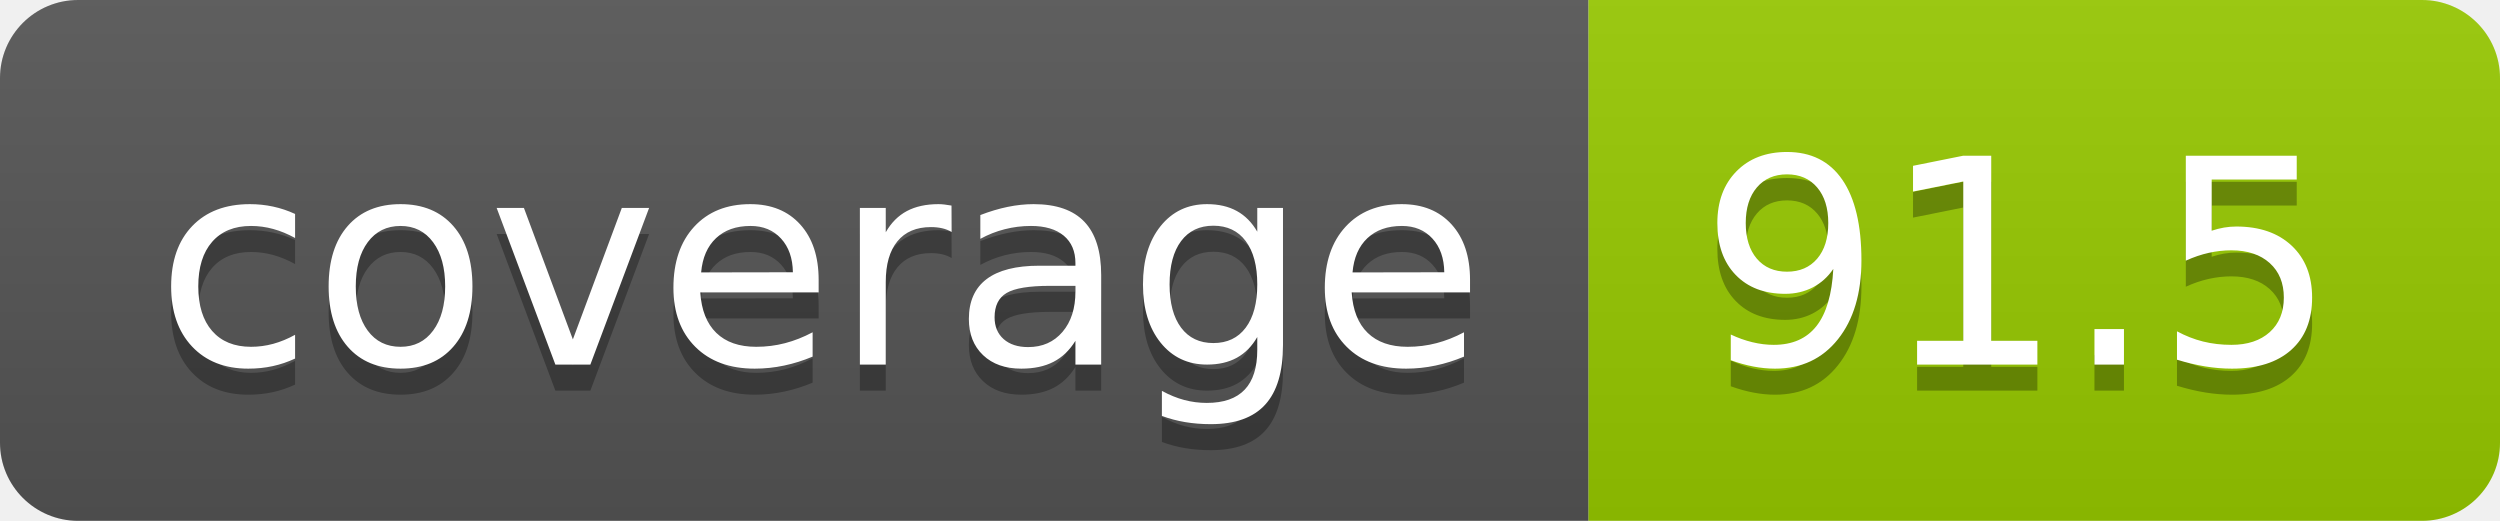
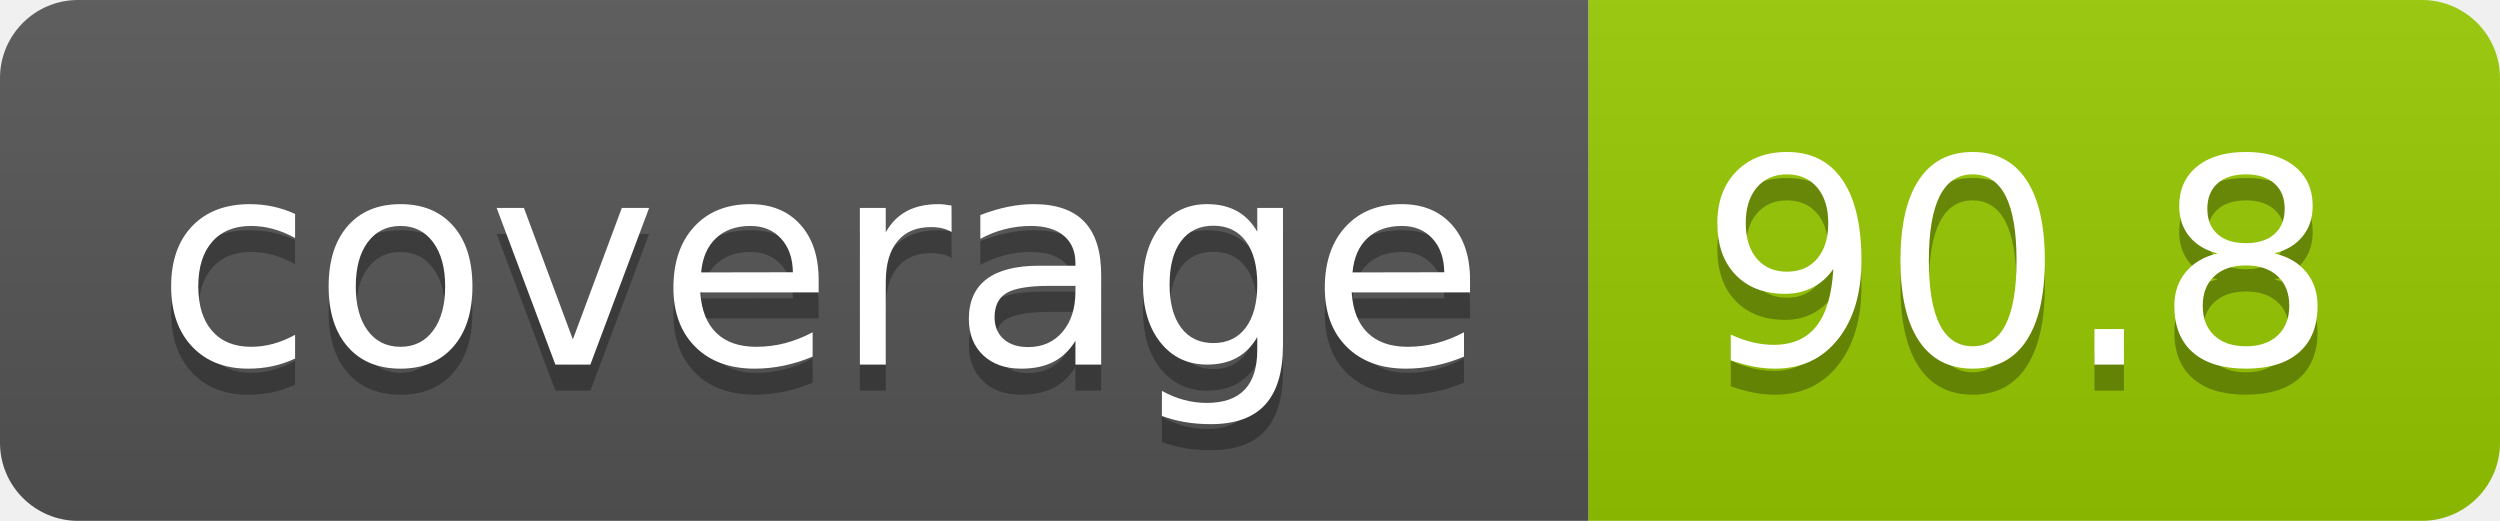
- <svg xmlns="http://www.w3.org/2000/svg" width="96" height="20" role="img" aria-label="coverage: 91.5">
+ <svg xmlns="http://www.w3.org/2000/svg" width="96" height="20" role="img" aria-label="coverage: 90.8">
  <linearGradient id="s" x2="0" y2="100%">
    <stop offset="0" stop-color="#bbb" stop-opacity=".1" />
    <stop offset="1" stop-opacity=".1" />
  </linearGradient>
  <clipPath id="r">
    <rect width="96" height="20" rx="3" fill="#fff" />
  </clipPath>
  <g clip-path="url(#r)">
    <rect width="61" height="20" fill="#555" />
    <rect x="61" width="35" height="20" fill="#97ca00" />
    <rect width="96" height="20" fill="url(#s)" />
  </g>
  <g fill="#fff" text-anchor="middle" font-family="Verdana,Geneva,DejaVu Sans,sans-serif" text-rendering="geometricPrecision" font-size="110">
    <text aria-hidden="true" x="315" y="150" fill="#010101" fill-opacity=".3" transform="scale(.1)" textLength="510">coverage</text>
    <text x="315" y="140" transform="scale(.1)" fill="#fff" textLength="510">coverage</text>
-     <text aria-hidden="true" x="775" y="150" fill="#010101" fill-opacity=".3" transform="scale(.1)" textLength="250">91.5</text>
-     <text x="775" y="140" transform="scale(.1)" fill="#fff" textLength="250">91.5</text>
+     <text aria-hidden="true" x="775" y="150" fill="#010101" fill-opacity=".3" transform="scale(.1)" textLength="250">90.8</text>
+     <text x="775" y="140" transform="scale(.1)" fill="#fff" textLength="250">90.8</text>
  </g>
</svg>
